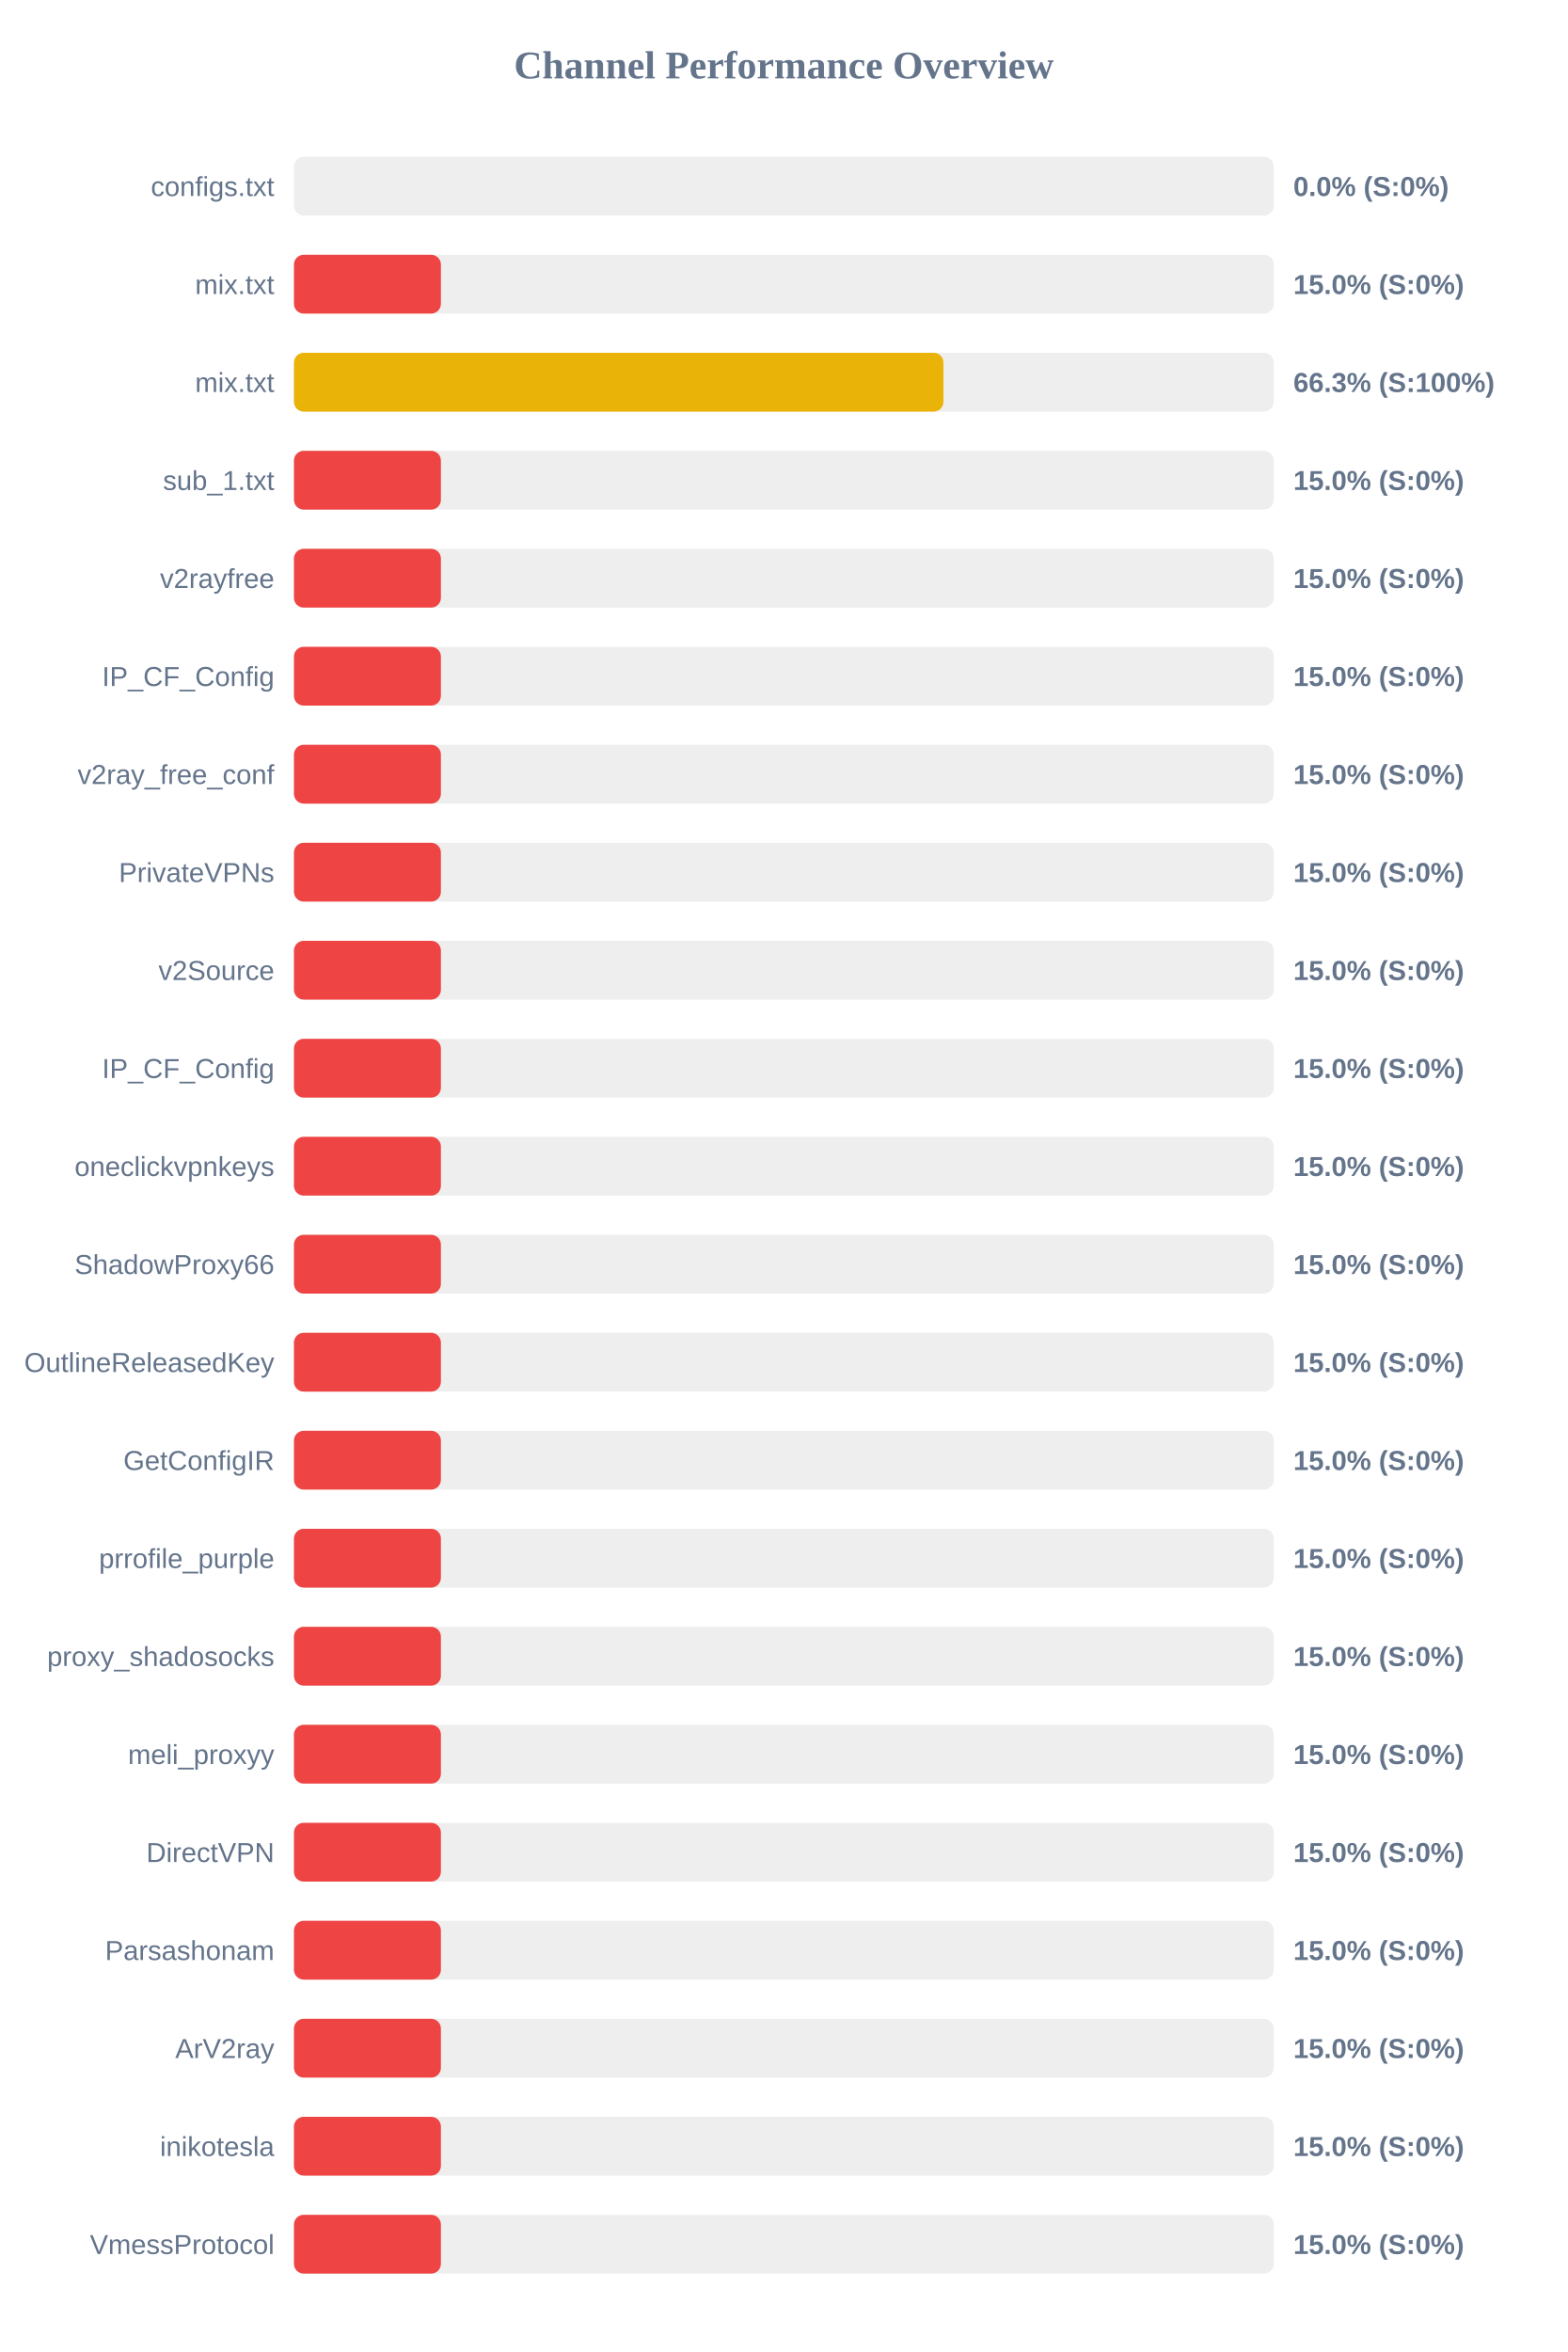
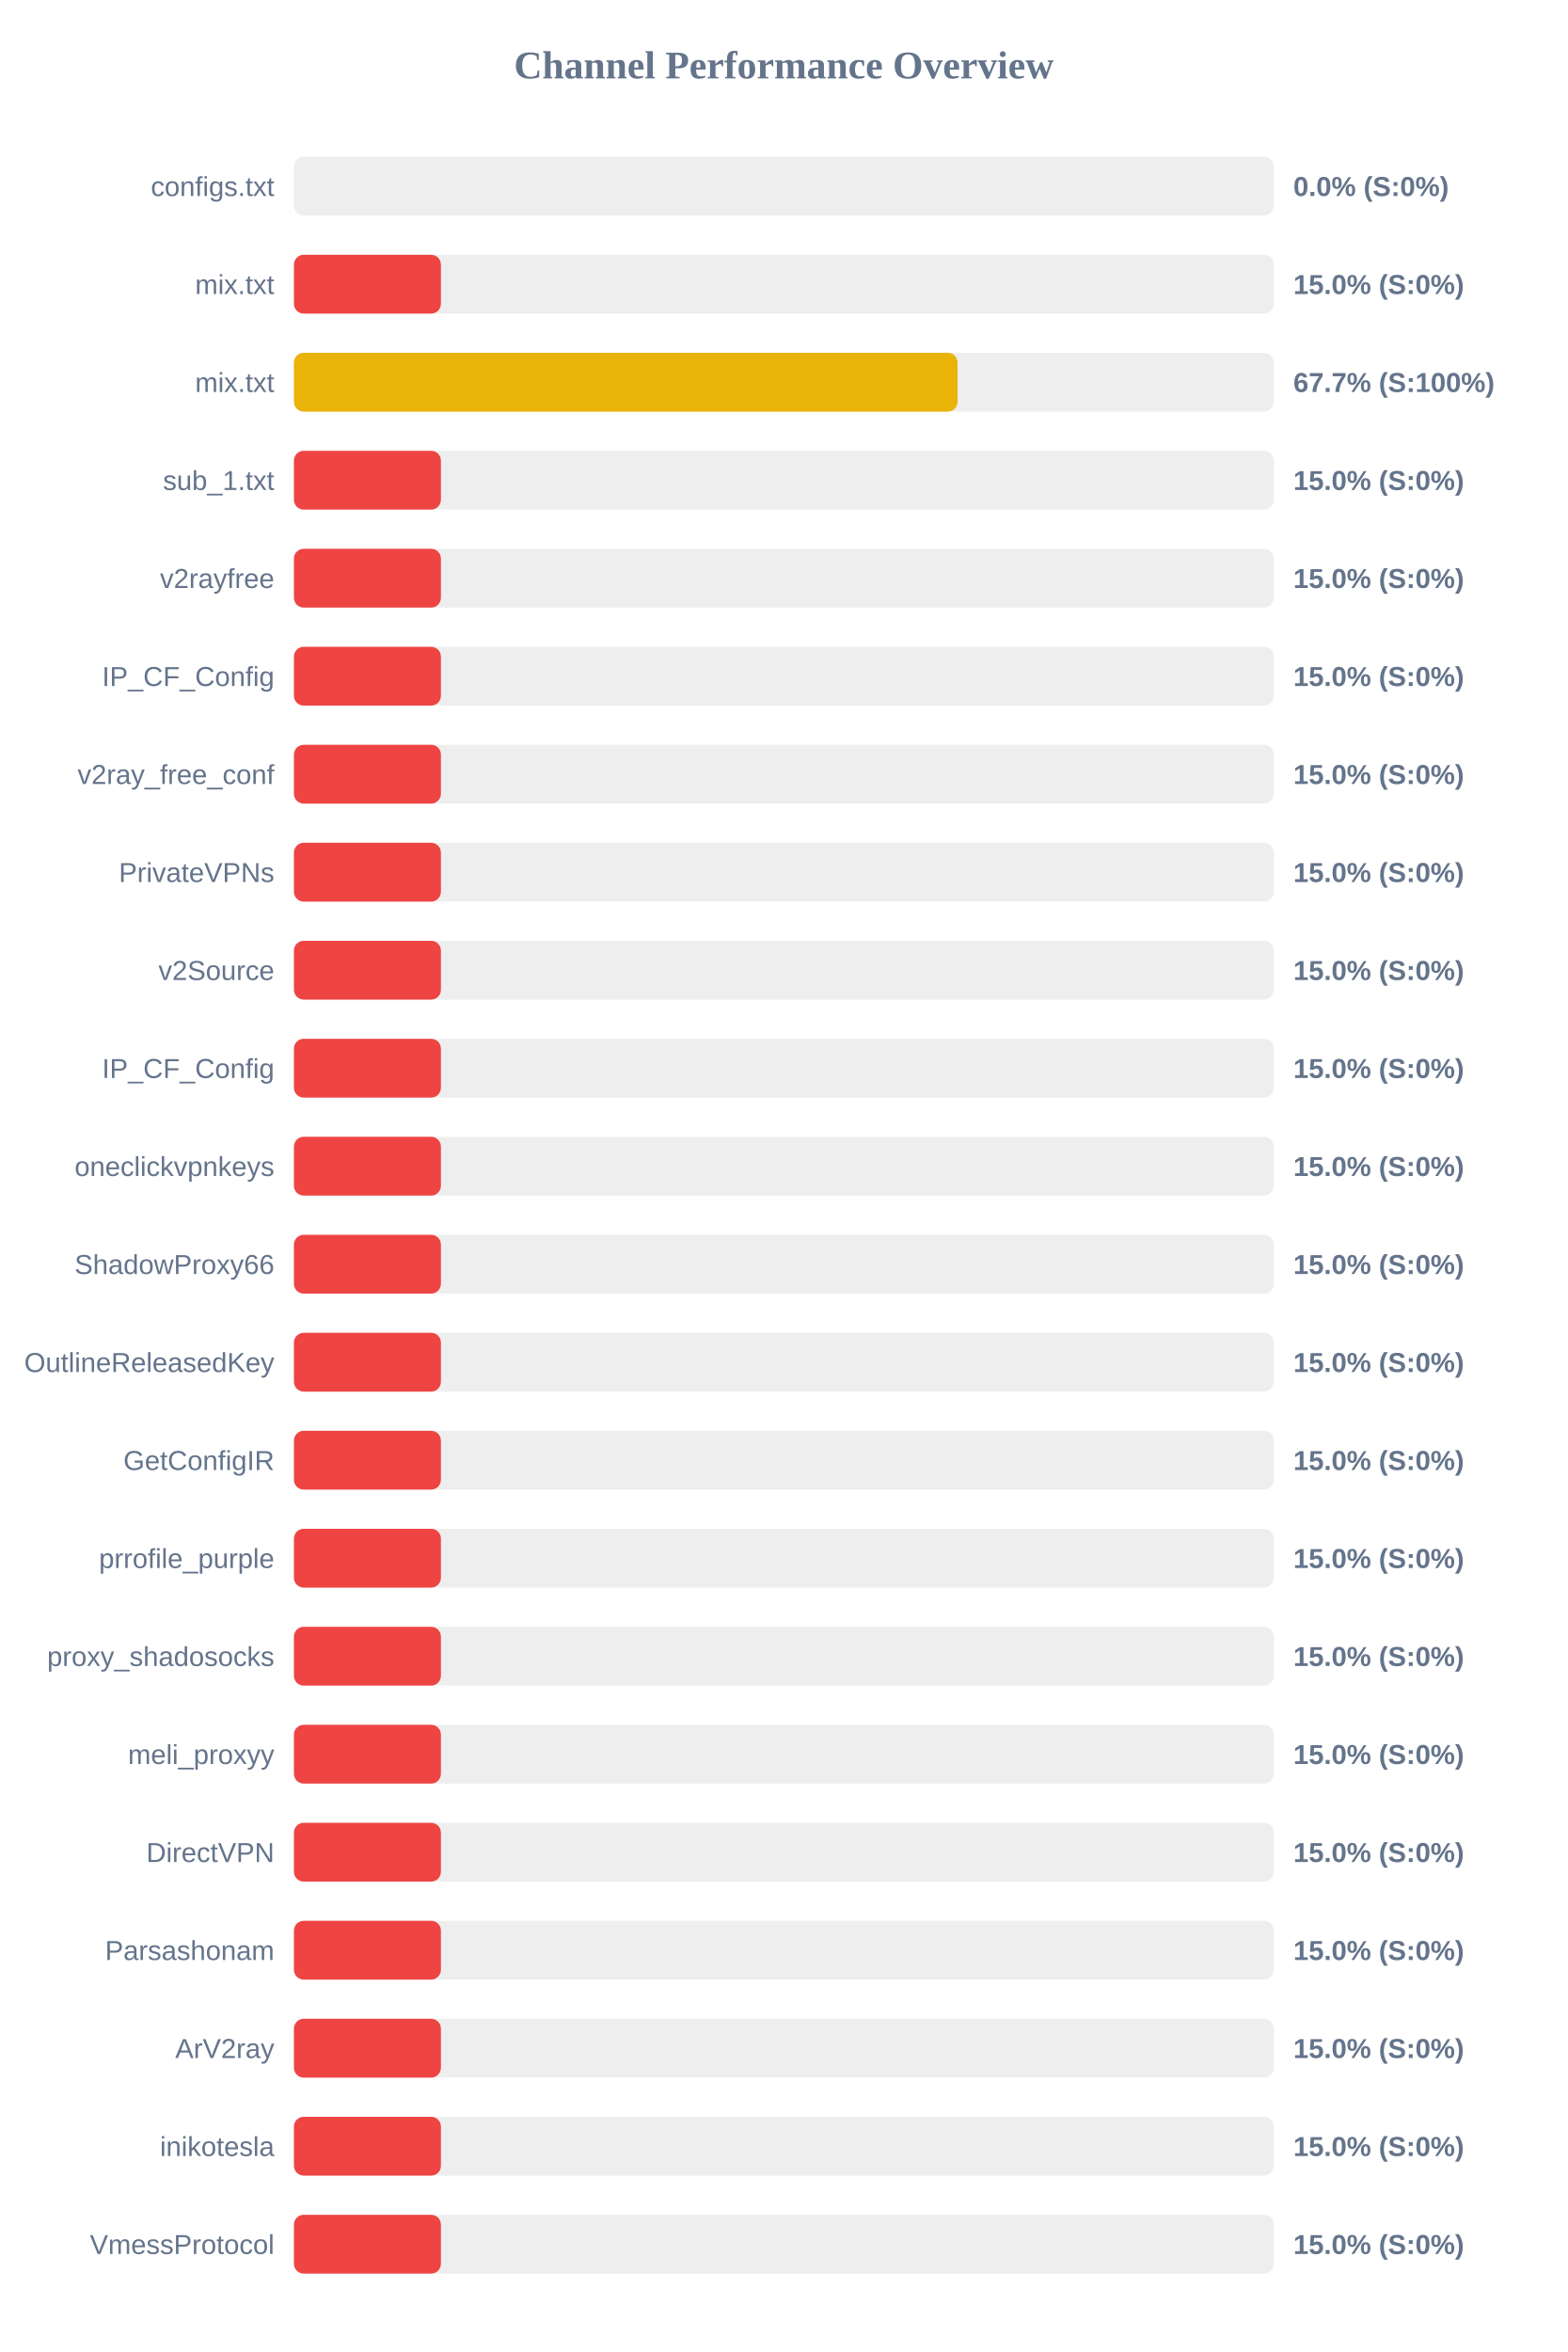
<svg xmlns="http://www.w3.org/2000/svg" width="800" height="1200" version="1.1">
  <style>
        .row { font: 14px Arial; fill: #64748b; }
        .score { font: bold 14px Arial; fill: #64748b; }
    </style>
  <text x="400" y="40" text-anchor="middle" font-size="20px" font-weight="bold" fill="#64748b">Channel Performance Overview</text>
  <rect x="150" y="80" width="500" height="30" fill="#eee" rx="5" />
  <rect x="150" y="80" width="0.0" height="30" fill="#ef4444" rx="5" />
  <text x="140" y="100" text-anchor="end" class="row">configs.txt</text>
  <text x="660" y="100" text-anchor="start" class="score">0.0% (S:0%)</text>
  <rect x="150" y="130" width="500" height="30" fill="#eee" rx="5" />
  <rect x="150" y="130" width="75.0" height="30" fill="#ef4444" rx="5" />
  <text x="140" y="150" text-anchor="end" class="row">mix.txt</text>
  <text x="660" y="150" text-anchor="start" class="score">15.0% (S:0%)</text>
  <rect x="150" y="180" width="500" height="30" fill="#eee" rx="5" />
-   <rect x="150" y="180" width="331.45" height="30" fill="#eab308" rx="5" />
+   <rect x="150" y="180" width="338.65" height="30" fill="#eab308" rx="5" />
  <text x="140" y="200" text-anchor="end" class="row">mix.txt</text>
-   <text x="660" y="200" text-anchor="start" class="score">66.3% (S:100%)</text>
+   <text x="660" y="200" text-anchor="start" class="score">67.7% (S:100%)</text>
  <rect x="150" y="230" width="500" height="30" fill="#eee" rx="5" />
  <rect x="150" y="230" width="75.0" height="30" fill="#ef4444" rx="5" />
  <text x="140" y="250" text-anchor="end" class="row">sub_1.txt</text>
  <text x="660" y="250" text-anchor="start" class="score">15.0% (S:0%)</text>
  <rect x="150" y="280" width="500" height="30" fill="#eee" rx="5" />
  <rect x="150" y="280" width="75.0" height="30" fill="#ef4444" rx="5" />
  <text x="140" y="300" text-anchor="end" class="row">v2rayfree</text>
  <text x="660" y="300" text-anchor="start" class="score">15.0% (S:0%)</text>
  <rect x="150" y="330" width="500" height="30" fill="#eee" rx="5" />
  <rect x="150" y="330" width="75.0" height="30" fill="#ef4444" rx="5" />
  <text x="140" y="350" text-anchor="end" class="row">IP_CF_Config</text>
  <text x="660" y="350" text-anchor="start" class="score">15.0% (S:0%)</text>
  <rect x="150" y="380" width="500" height="30" fill="#eee" rx="5" />
  <rect x="150" y="380" width="75.0" height="30" fill="#ef4444" rx="5" />
  <text x="140" y="400" text-anchor="end" class="row">v2ray_free_conf</text>
  <text x="660" y="400" text-anchor="start" class="score">15.0% (S:0%)</text>
  <rect x="150" y="430" width="500" height="30" fill="#eee" rx="5" />
  <rect x="150" y="430" width="75.0" height="30" fill="#ef4444" rx="5" />
  <text x="140" y="450" text-anchor="end" class="row">PrivateVPNs</text>
  <text x="660" y="450" text-anchor="start" class="score">15.0% (S:0%)</text>
  <rect x="150" y="480" width="500" height="30" fill="#eee" rx="5" />
  <rect x="150" y="480" width="75.0" height="30" fill="#ef4444" rx="5" />
  <text x="140" y="500" text-anchor="end" class="row">v2Source</text>
  <text x="660" y="500" text-anchor="start" class="score">15.0% (S:0%)</text>
  <rect x="150" y="530" width="500" height="30" fill="#eee" rx="5" />
  <rect x="150" y="530" width="75.0" height="30" fill="#ef4444" rx="5" />
  <text x="140" y="550" text-anchor="end" class="row">IP_CF_Config</text>
  <text x="660" y="550" text-anchor="start" class="score">15.0% (S:0%)</text>
  <rect x="150" y="580" width="500" height="30" fill="#eee" rx="5" />
  <rect x="150" y="580" width="75.0" height="30" fill="#ef4444" rx="5" />
  <text x="140" y="600" text-anchor="end" class="row">oneclickvpnkeys</text>
  <text x="660" y="600" text-anchor="start" class="score">15.0% (S:0%)</text>
  <rect x="150" y="630" width="500" height="30" fill="#eee" rx="5" />
  <rect x="150" y="630" width="75.0" height="30" fill="#ef4444" rx="5" />
  <text x="140" y="650" text-anchor="end" class="row">ShadowProxy66</text>
  <text x="660" y="650" text-anchor="start" class="score">15.0% (S:0%)</text>
  <rect x="150" y="680" width="500" height="30" fill="#eee" rx="5" />
  <rect x="150" y="680" width="75.0" height="30" fill="#ef4444" rx="5" />
  <text x="140" y="700" text-anchor="end" class="row">OutlineReleasedKey</text>
  <text x="660" y="700" text-anchor="start" class="score">15.0% (S:0%)</text>
  <rect x="150" y="730" width="500" height="30" fill="#eee" rx="5" />
  <rect x="150" y="730" width="75.0" height="30" fill="#ef4444" rx="5" />
  <text x="140" y="750" text-anchor="end" class="row">GetConfigIR</text>
  <text x="660" y="750" text-anchor="start" class="score">15.0% (S:0%)</text>
  <rect x="150" y="780" width="500" height="30" fill="#eee" rx="5" />
  <rect x="150" y="780" width="75.0" height="30" fill="#ef4444" rx="5" />
  <text x="140" y="800" text-anchor="end" class="row">prrofile_purple</text>
  <text x="660" y="800" text-anchor="start" class="score">15.0% (S:0%)</text>
  <rect x="150" y="830" width="500" height="30" fill="#eee" rx="5" />
  <rect x="150" y="830" width="75.0" height="30" fill="#ef4444" rx="5" />
  <text x="140" y="850" text-anchor="end" class="row">proxy_shadosocks</text>
  <text x="660" y="850" text-anchor="start" class="score">15.0% (S:0%)</text>
  <rect x="150" y="880" width="500" height="30" fill="#eee" rx="5" />
  <rect x="150" y="880" width="75.0" height="30" fill="#ef4444" rx="5" />
  <text x="140" y="900" text-anchor="end" class="row">meli_proxyy</text>
  <text x="660" y="900" text-anchor="start" class="score">15.0% (S:0%)</text>
  <rect x="150" y="930" width="500" height="30" fill="#eee" rx="5" />
  <rect x="150" y="930" width="75.0" height="30" fill="#ef4444" rx="5" />
  <text x="140" y="950" text-anchor="end" class="row">DirectVPN</text>
  <text x="660" y="950" text-anchor="start" class="score">15.0% (S:0%)</text>
  <rect x="150" y="980" width="500" height="30" fill="#eee" rx="5" />
  <rect x="150" y="980" width="75.0" height="30" fill="#ef4444" rx="5" />
  <text x="140" y="1000" text-anchor="end" class="row">Parsashonam</text>
  <text x="660" y="1000" text-anchor="start" class="score">15.0% (S:0%)</text>
  <rect x="150" y="1030" width="500" height="30" fill="#eee" rx="5" />
  <rect x="150" y="1030" width="75.0" height="30" fill="#ef4444" rx="5" />
  <text x="140" y="1050" text-anchor="end" class="row">ArV2ray</text>
  <text x="660" y="1050" text-anchor="start" class="score">15.0% (S:0%)</text>
  <rect x="150" y="1080" width="500" height="30" fill="#eee" rx="5" />
  <rect x="150" y="1080" width="75.0" height="30" fill="#ef4444" rx="5" />
  <text x="140" y="1100" text-anchor="end" class="row">inikotesla</text>
  <text x="660" y="1100" text-anchor="start" class="score">15.0% (S:0%)</text>
  <rect x="150" y="1130" width="500" height="30" fill="#eee" rx="5" />
  <rect x="150" y="1130" width="75.0" height="30" fill="#ef4444" rx="5" />
  <text x="140" y="1150" text-anchor="end" class="row">VmessProtocol</text>
  <text x="660" y="1150" text-anchor="start" class="score">15.0% (S:0%)</text>
</svg>
